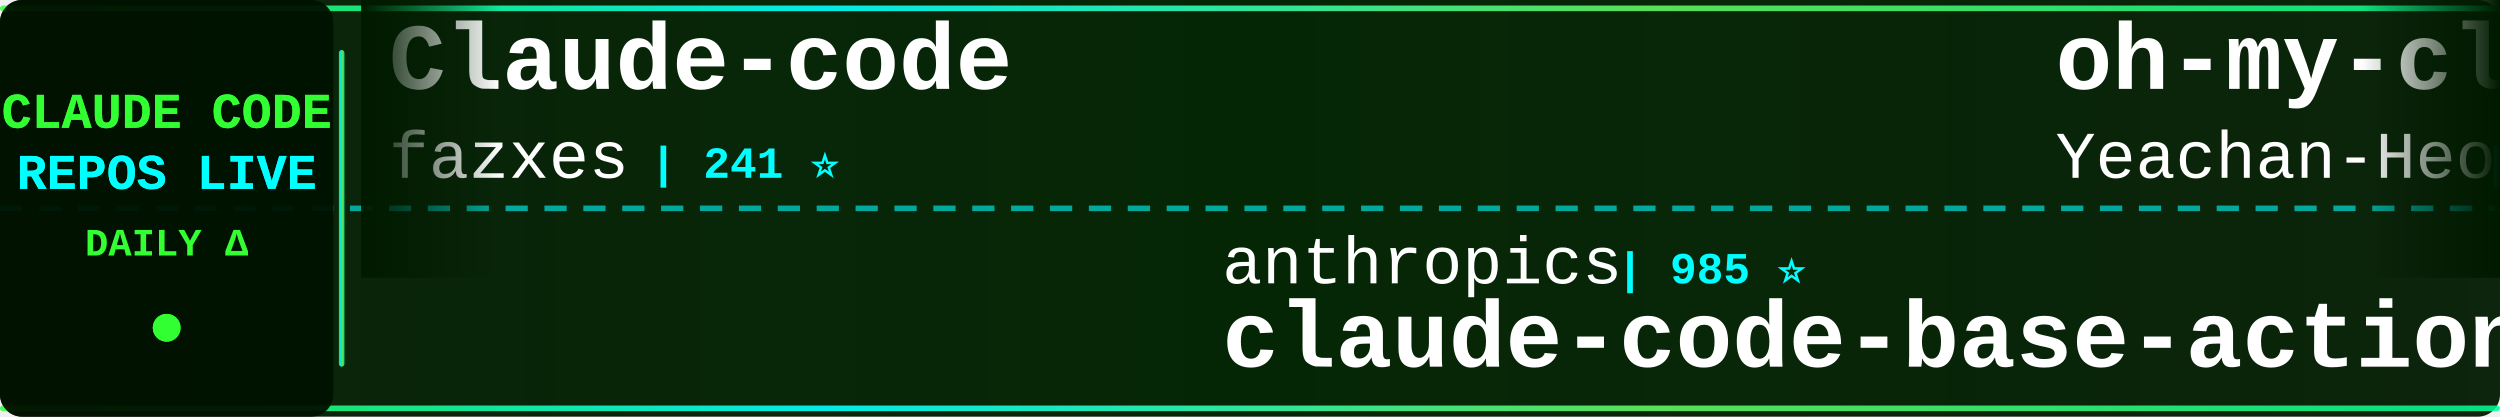
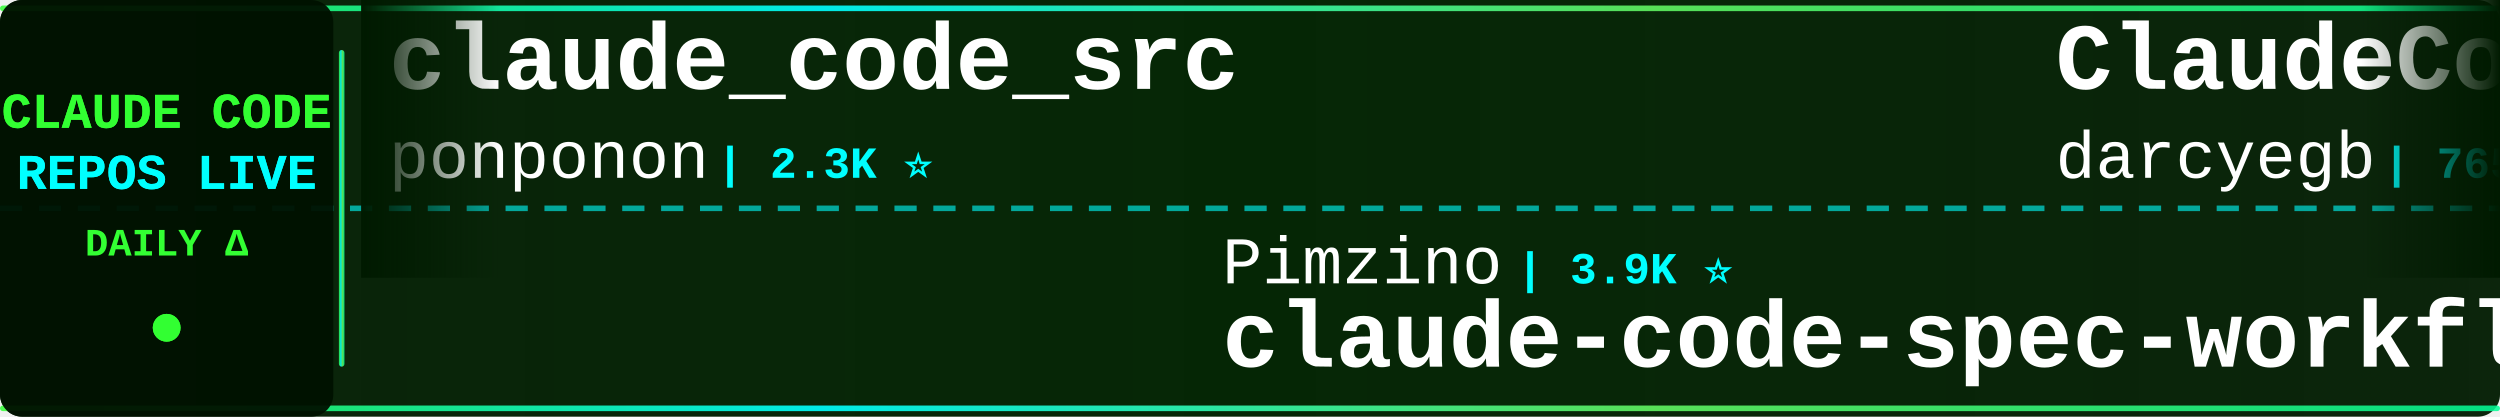
<svg xmlns="http://www.w3.org/2000/svg" width="900" height="150">
  <defs>
    <linearGradient id="tickerBg" x1="0%" y1="0%" x2="100%" y2="0%">
      <stop offset="0%" style="stop-color:#001a00;stop-opacity:0.95" />
      <stop offset="50%" style="stop-color:#002200;stop-opacity:0.98" />
      <stop offset="100%" style="stop-color:#001a00;stop-opacity:0.95" />
    </linearGradient>
    <linearGradient id="borderGrad" x1="0%" y1="0%" x2="100%" y2="0%">
      <stop offset="0%" style="stop-color:#33ff33;stop-opacity:0.85">
        <animate attributeName="stop-opacity" values="0.85;1;0.85" dur="2s" repeatCount="indefinite" />
      </stop>
      <stop offset="33%" style="stop-color:#00ffff;stop-opacity:0.9">
        <animate attributeName="stop-opacity" values="0.9;1;0.9" dur="2.2s" repeatCount="indefinite" />
      </stop>
      <stop offset="66%" style="stop-color:#66ff66;stop-opacity:0.85">
        <animate attributeName="stop-opacity" values="0.85;1;0.85" dur="1.8s" repeatCount="indefinite" />
      </stop>
      <stop offset="100%" style="stop-color:#00ff99;stop-opacity:0.85">
        <animate attributeName="stop-opacity" values="0.85;1;0.85" dur="2s" repeatCount="indefinite" />
      </stop>
    </linearGradient>
    <filter id="textGlow">
      <feGaussianBlur stdDeviation="0.1" result="coloredBlur" />
      <feMerge>
        <feMergeNode in="coloredBlur" />
        <feMergeNode in="SourceGraphic" />
      </feMerge>
    </filter>
    <filter id="metricGlow">
      <feGaussianBlur stdDeviation="0.2" result="coloredBlur" />
      <feMerge>
        <feMergeNode in="coloredBlur" />
        <feMergeNode in="SourceGraphic" />
      </feMerge>
    </filter>
    <linearGradient id="leftFade" x1="0%" y1="0%" x2="100%" y2="0%">
      <stop offset="0%" style="stop-color:#001a00;stop-opacity:1" />
      <stop offset="100%" style="stop-color:#001a00;stop-opacity:0" />
    </linearGradient>
    <linearGradient id="rightFade" x1="0%" y1="0%" x2="100%" y2="0%">
      <stop offset="0%" style="stop-color:#001a00;stop-opacity:0" />
      <stop offset="100%" style="stop-color:#001a00;stop-opacity:1" />
    </linearGradient>
  </defs>
  <rect width="900" height="150" fill="url(#tickerBg)" rx="8" />
  <rect x="0" y="2" width="900" height="2" fill="url(#borderGrad)" rx="1" />
  <rect x="0" y="146" width="900" height="2" fill="url(#borderGrad)" rx="1" />
  <line x1="0" y1="75" x2="900" y2="75" stroke="#00ffff" stroke-width="2" stroke-dasharray="8 6" opacity="0.6" />
  <rect x="0" y="0" width="120" height="150" fill="#001100" opacity="0.95" rx="8" />
  <text x="60" y="46" font-family="'Courier New', monospace" font-size="18" font-weight="bold" fill="#33ff33" text-anchor="middle" filter="url(#textGlow)">
    CLAUDE CODE
  </text>
  <text x="60" y="68" font-family="'Courier New', monospace" font-size="18" font-weight="bold" fill="#00ffff" text-anchor="middle" filter="url(#textGlow)">
    REPOS LIVE
  </text>
  <text x="60" y="92" font-family="'Courier New', monospace" font-size="14" font-weight="bold" fill="#33ff33" text-anchor="middle">
    DAILY Δ
  </text>
  <circle cx="60" cy="118" r="5" fill="#33ff33" filter="url(#metricGlow)">
    <animate attributeName="r" values="4;6;4" dur="1.5s" repeatCount="indefinite" />
    <animate attributeName="opacity" values="0.6;1;0.6" dur="1.5s" repeatCount="indefinite" />
  </circle>
  <rect x="122" y="18" width="2" height="114" fill="url(#borderGrad)" rx="1" />
  <clipPath id="tickerClip">
    <rect x="130" y="0" width="770" height="150" />
  </clipPath>
  <g clip-path="url(#tickerClip)">
    <g id="tickerItems">
      <animateTransform attributeName="transform" attributeType="XML" type="translate" from="0 0" to="-3000 0" dur="54s" repeatCount="indefinite" />
      <g transform="translate(0, 0)">
+         <text x="140" y="32" font-family="'Courier New', monospace" font-size="34" font-weight="bold" fill="#ffffff">claude_code_src</text>
+         <text x="140" y="64" font-family="'Courier New', monospace" font-size="24" font-weight="normal" fill="#ffffff" opacity="1.0">ponponon</text>
+         <text x="258" y="64" font-family="'Courier New', monospace" font-size="16" font-weight="bold" fill="#00ffff"> | 2.3K ⭐</text>
+       </g>
+       <g transform="translate(300, 0)">
+         <text x="140" y="102" font-family="'Courier New', monospace" font-size="24" font-weight="normal" fill="#ffffff" opacity="1.0">Pimzino</text>
+         <text x="246" y="102" font-family="'Courier New', monospace" font-size="16" font-weight="bold" fill="#00ffff"> | 3.9K ⭐</text>
+         <text x="140" y="132" font-family="'Courier New', monospace" font-size="34" font-weight="bold" fill="#ffffff">claude-code-spec-workflo...</text>
+       </g>
+       <g transform="translate(600, 0)">
+         <text x="140" y="32" font-family="'Courier New', monospace" font-size="34" font-weight="bold" fill="#ffffff">ClaudeCodeAgents</text>
+         <text x="140" y="64" font-family="'Courier New', monospace" font-size="24" font-weight="normal" fill="#ffffff" opacity="1.0">darcyegb</text>
+         <text x="258" y="64" font-family="'Courier New', monospace" font-size="16" font-weight="bold" fill="#00ffff"> | 765 ⭐</text>
+       </g>
+       <g transform="translate(900, 0)">
+         <text x="140" y="102" font-family="'Courier New', monospace" font-size="24" font-weight="normal" fill="#ffffff" opacity="1.0">T-Lab-CUHKSZ</text>
+         <text x="306" y="102" font-family="'Courier New', monospace" font-size="16" font-weight="bold" fill="#00ffff"> | 329 ⭐</text>
+         <text x="140" y="132" font-family="'Courier New', monospace" font-size="34" font-weight="bold" fill="#ffffff">claude-code</text>
+       </g>
+       <g transform="translate(1200, 0)">
        <text x="140" y="32" font-family="'Courier New', monospace" font-size="34" font-weight="bold" fill="#ffffff">Claude-code</text>
        <text x="140" y="64" font-family="'Courier New', monospace" font-size="24" font-weight="normal" fill="#ffffff" opacity="1.0">fazxes</text>
        <text x="234" y="64" font-family="'Courier New', monospace" font-size="16" font-weight="bold" fill="#00ffff"> | 241 ⭐</text>
      </g>
-       <g transform="translate(300, 0)">
-         <text x="140" y="102" font-family="'Courier New', monospace" font-size="24" font-weight="normal" fill="#ffffff" opacity="1.0">anthropics</text>
-         <text x="282" y="102" font-family="'Courier New', monospace" font-size="16" font-weight="bold" fill="#00ffff"> | 985 ⭐</text>
-         <text x="140" y="132" font-family="'Courier New', monospace" font-size="34" font-weight="bold" fill="#ffffff">claude-code-base-action</text>
-       </g>
-       <g transform="translate(600, 0)">
-         <text x="140" y="32" font-family="'Courier New', monospace" font-size="34" font-weight="bold" fill="#ffffff">oh-my-claudecode</text>
-         <text x="140" y="64" font-family="'Courier New', monospace" font-size="24" font-weight="normal" fill="#ffffff" opacity="1.0">Yeachan-Heo</text>
-         <text x="294" y="64" font-family="'Courier New', monospace" font-size="16" font-weight="bold" fill="#00ffff"> | 39.2K ⭐ +5</text>
-       </g>
-       <g transform="translate(900, 0)">
-         <text x="140" y="102" font-family="'Courier New', monospace" font-size="24" font-weight="normal" fill="#ffffff" opacity="1.0">shanraisshan</text>
-         <text x="306" y="102" font-family="'Courier New', monospace" font-size="16" font-weight="bold" fill="#00ffff"> | 66.1K ⭐ +8</text>
-         <text x="140" y="132" font-family="'Courier New', monospace" font-size="34" font-weight="bold" fill="#ffffff">claude-code-best-practic...</text>
-       </g>
-       <g transform="translate(1200, 0)">
-         <text x="140" y="32" font-family="'Courier New', monospace" font-size="34" font-weight="bold" fill="#ffffff">claude-code-router</text>
-         <text x="140" y="64" font-family="'Courier New', monospace" font-size="24" font-weight="normal" fill="#ffffff" opacity="1.0">musistudio</text>
-         <text x="282" y="64" font-family="'Courier New', monospace" font-size="16" font-weight="bold" fill="#00ffff"> | 37.3K ⭐ +6</text>
-       </g>
      <g transform="translate(1500, 0)">
-         <text x="140" y="102" font-family="'Courier New', monospace" font-size="24" font-weight="normal" fill="#ffffff" opacity="1.0">techjarves</text>
-         <text x="282" y="102" font-family="'Courier New', monospace" font-size="16" font-weight="bold" fill="#00ffff"> | 1.5K ⭐ +2</text>
-         <text x="140" y="132" font-family="'Courier New', monospace" font-size="34" font-weight="bold" fill="#ffffff">ClaudeCode-Portable</text>
+         <text x="140" y="102" font-family="'Courier New', monospace" font-size="24" font-weight="normal" fill="#ffffff" opacity="1.0">ChrisWiles</text>
+         <text x="282" y="102" font-family="'Courier New', monospace" font-size="16" font-weight="bold" fill="#00ffff"> | 6.1K ⭐</text>
+         <text x="140" y="132" font-family="'Courier New', monospace" font-size="34" font-weight="bold" fill="#ffffff">claude-code-showcase</text>
      </g>
      <g transform="translate(1800, 0)">
-         <text x="140" y="32" font-family="'Courier New', monospace" font-size="34" font-weight="bold" fill="#ffffff">ralph-claude-code</text>
-         <text x="140" y="64" font-family="'Courier New', monospace" font-size="24" font-weight="normal" fill="#ffffff" opacity="1.0">frankbria</text>
-         <text x="270" y="64" font-family="'Courier New', monospace" font-size="16" font-weight="bold" fill="#00ffff"> | 9.6K ⭐ +1</text>
+         <text x="140" y="32" font-family="'Courier New', monospace" font-size="34" font-weight="bold" fill="#ffffff">claude-code</text>
+         <text x="140" y="64" font-family="'Courier New', monospace" font-size="24" font-weight="normal" fill="#ffffff" opacity="1.0">freestylefly</text>
+         <text x="306" y="64" font-family="'Courier New', monospace" font-size="16" font-weight="bold" fill="#00ffff"> | 131 ⭐</text>
      </g>
      <g transform="translate(2100, 0)">
-         <text x="140" y="102" font-family="'Courier New', monospace" font-size="24" font-weight="normal" fill="#ffffff" opacity="1.0">kodu-ai</text>
-         <text x="246" y="102" font-family="'Courier New', monospace" font-size="16" font-weight="bold" fill="#00ffff"> | 5.2K ⭐ -1</text>
-         <text x="140" y="132" font-family="'Courier New', monospace" font-size="34" font-weight="bold" fill="#ffffff">claude-coder</text>
+         <text x="140" y="102" font-family="'Courier New', monospace" font-size="24" font-weight="normal" fill="#ffffff" opacity="1.0">FlorianBruniaux</text>
+         <text x="342" y="102" font-family="'Courier New', monospace" font-size="16" font-weight="bold" fill="#00ffff"> | 6.0K ⭐ +2</text>
+         <text x="140" y="132" font-family="'Courier New', monospace" font-size="34" font-weight="bold" fill="#ffffff">claude-code-ultimate-gui...</text>
      </g>
      <g transform="translate(2400, 0)">
-         <text x="140" y="32" font-family="'Courier New', monospace" font-size="34" font-weight="bold" fill="#ffffff">claude-code-reverse</text>
-         <text x="140" y="64" font-family="'Courier New', monospace" font-size="24" font-weight="normal" fill="#ffffff" opacity="1.0">Yuyz0112</text>
-         <text x="258" y="64" font-family="'Courier New', monospace" font-size="16" font-weight="bold" fill="#00ffff"> | 2.4K ⭐</text>
+         <text x="140" y="32" font-family="'Courier New', monospace" font-size="34" font-weight="bold" fill="#ffffff">claude-code-base-action</text>
+         <text x="140" y="64" font-family="'Courier New', monospace" font-size="24" font-weight="normal" fill="#ffffff" opacity="1.0">anthropics</text>
+         <text x="282" y="64" font-family="'Courier New', monospace" font-size="16" font-weight="bold" fill="#00ffff"> | 985 ⭐</text>
      </g>
      <g transform="translate(2700, 0)">
-         <text x="140" y="102" font-family="'Courier New', monospace" font-size="24" font-weight="normal" fill="#ffffff" opacity="1.0">andrew-kramer-inno</text>
-         <text x="378" y="102" font-family="'Courier New', monospace" font-size="16" font-weight="bold" fill="#00ffff"> | 596 ⭐</text>
-         <text x="140" y="132" font-family="'Courier New', monospace" font-size="34" font-weight="bold" fill="#ffffff">claude-code-source-build</text>
+         <text x="140" y="102" font-family="'Courier New', monospace" font-size="24" font-weight="normal" fill="#ffffff" opacity="1.0">musistudio</text>
+         <text x="282" y="102" font-family="'Courier New', monospace" font-size="16" font-weight="bold" fill="#00ffff"> | 37.3K ⭐ +4</text>
+         <text x="140" y="132" font-family="'Courier New', monospace" font-size="34" font-weight="bold" fill="#ffffff">claude-code-router</text>
      </g>
      <g transform="translate(3000, 0)">
-         <text x="140" y="32" font-family="'Courier New', monospace" font-size="34" font-weight="bold" fill="#ffffff">Claude-code</text>
-         <text x="140" y="64" font-family="'Courier New', monospace" font-size="24" font-weight="normal" fill="#ffffff" opacity="1.0">fazxes</text>
-         <text x="234" y="64" font-family="'Courier New', monospace" font-size="16" font-weight="bold" fill="#00ffff"> | 241 ⭐</text>
+         <text x="140" y="32" font-family="'Courier New', monospace" font-size="34" font-weight="bold" fill="#ffffff">claude_code_src</text>
+         <text x="140" y="64" font-family="'Courier New', monospace" font-size="24" font-weight="normal" fill="#ffffff" opacity="1.0">ponponon</text>
+         <text x="258" y="64" font-family="'Courier New', monospace" font-size="16" font-weight="bold" fill="#00ffff"> | 2.3K ⭐</text>
      </g>
      <g transform="translate(3300, 0)">
-         <text x="140" y="102" font-family="'Courier New', monospace" font-size="24" font-weight="normal" fill="#ffffff" opacity="1.0">anthropics</text>
-         <text x="282" y="102" font-family="'Courier New', monospace" font-size="16" font-weight="bold" fill="#00ffff"> | 985 ⭐</text>
-         <text x="140" y="132" font-family="'Courier New', monospace" font-size="34" font-weight="bold" fill="#ffffff">claude-code-base-action</text>
+         <text x="140" y="102" font-family="'Courier New', monospace" font-size="24" font-weight="normal" fill="#ffffff" opacity="1.0">Pimzino</text>
+         <text x="246" y="102" font-family="'Courier New', monospace" font-size="16" font-weight="bold" fill="#00ffff"> | 3.9K ⭐</text>
+         <text x="140" y="132" font-family="'Courier New', monospace" font-size="34" font-weight="bold" fill="#ffffff">claude-code-spec-workflo...</text>
      </g>
      <g transform="translate(3600, 0)">
-         <text x="140" y="32" font-family="'Courier New', monospace" font-size="34" font-weight="bold" fill="#ffffff">oh-my-claudecode</text>
-         <text x="140" y="64" font-family="'Courier New', monospace" font-size="24" font-weight="normal" fill="#ffffff" opacity="1.0">Yeachan-Heo</text>
-         <text x="294" y="64" font-family="'Courier New', monospace" font-size="16" font-weight="bold" fill="#00ffff"> | 39.2K ⭐ +5</text>
+         <text x="140" y="32" font-family="'Courier New', monospace" font-size="34" font-weight="bold" fill="#ffffff">ClaudeCodeAgents</text>
+         <text x="140" y="64" font-family="'Courier New', monospace" font-size="24" font-weight="normal" fill="#ffffff" opacity="1.0">darcyegb</text>
+         <text x="258" y="64" font-family="'Courier New', monospace" font-size="16" font-weight="bold" fill="#00ffff"> | 765 ⭐</text>
      </g>
      <g transform="translate(3900, 0)">
-         <text x="140" y="102" font-family="'Courier New', monospace" font-size="24" font-weight="normal" fill="#ffffff" opacity="1.0">shanraisshan</text>
-         <text x="306" y="102" font-family="'Courier New', monospace" font-size="16" font-weight="bold" fill="#00ffff"> | 66.1K ⭐ +8</text>
-         <text x="140" y="132" font-family="'Courier New', monospace" font-size="34" font-weight="bold" fill="#ffffff">claude-code-best-practic...</text>
+         <text x="140" y="102" font-family="'Courier New', monospace" font-size="24" font-weight="normal" fill="#ffffff" opacity="1.0">T-Lab-CUHKSZ</text>
+         <text x="306" y="102" font-family="'Courier New', monospace" font-size="16" font-weight="bold" fill="#00ffff"> | 329 ⭐</text>
+         <text x="140" y="132" font-family="'Courier New', monospace" font-size="34" font-weight="bold" fill="#ffffff">claude-code</text>
      </g>
    </g>
  </g>
  <rect x="130" y="0" width="50" height="100" fill="url(#leftFade)" />
  <rect x="850" y="0" width="50" height="100" fill="url(#rightFade)" />
</svg>
